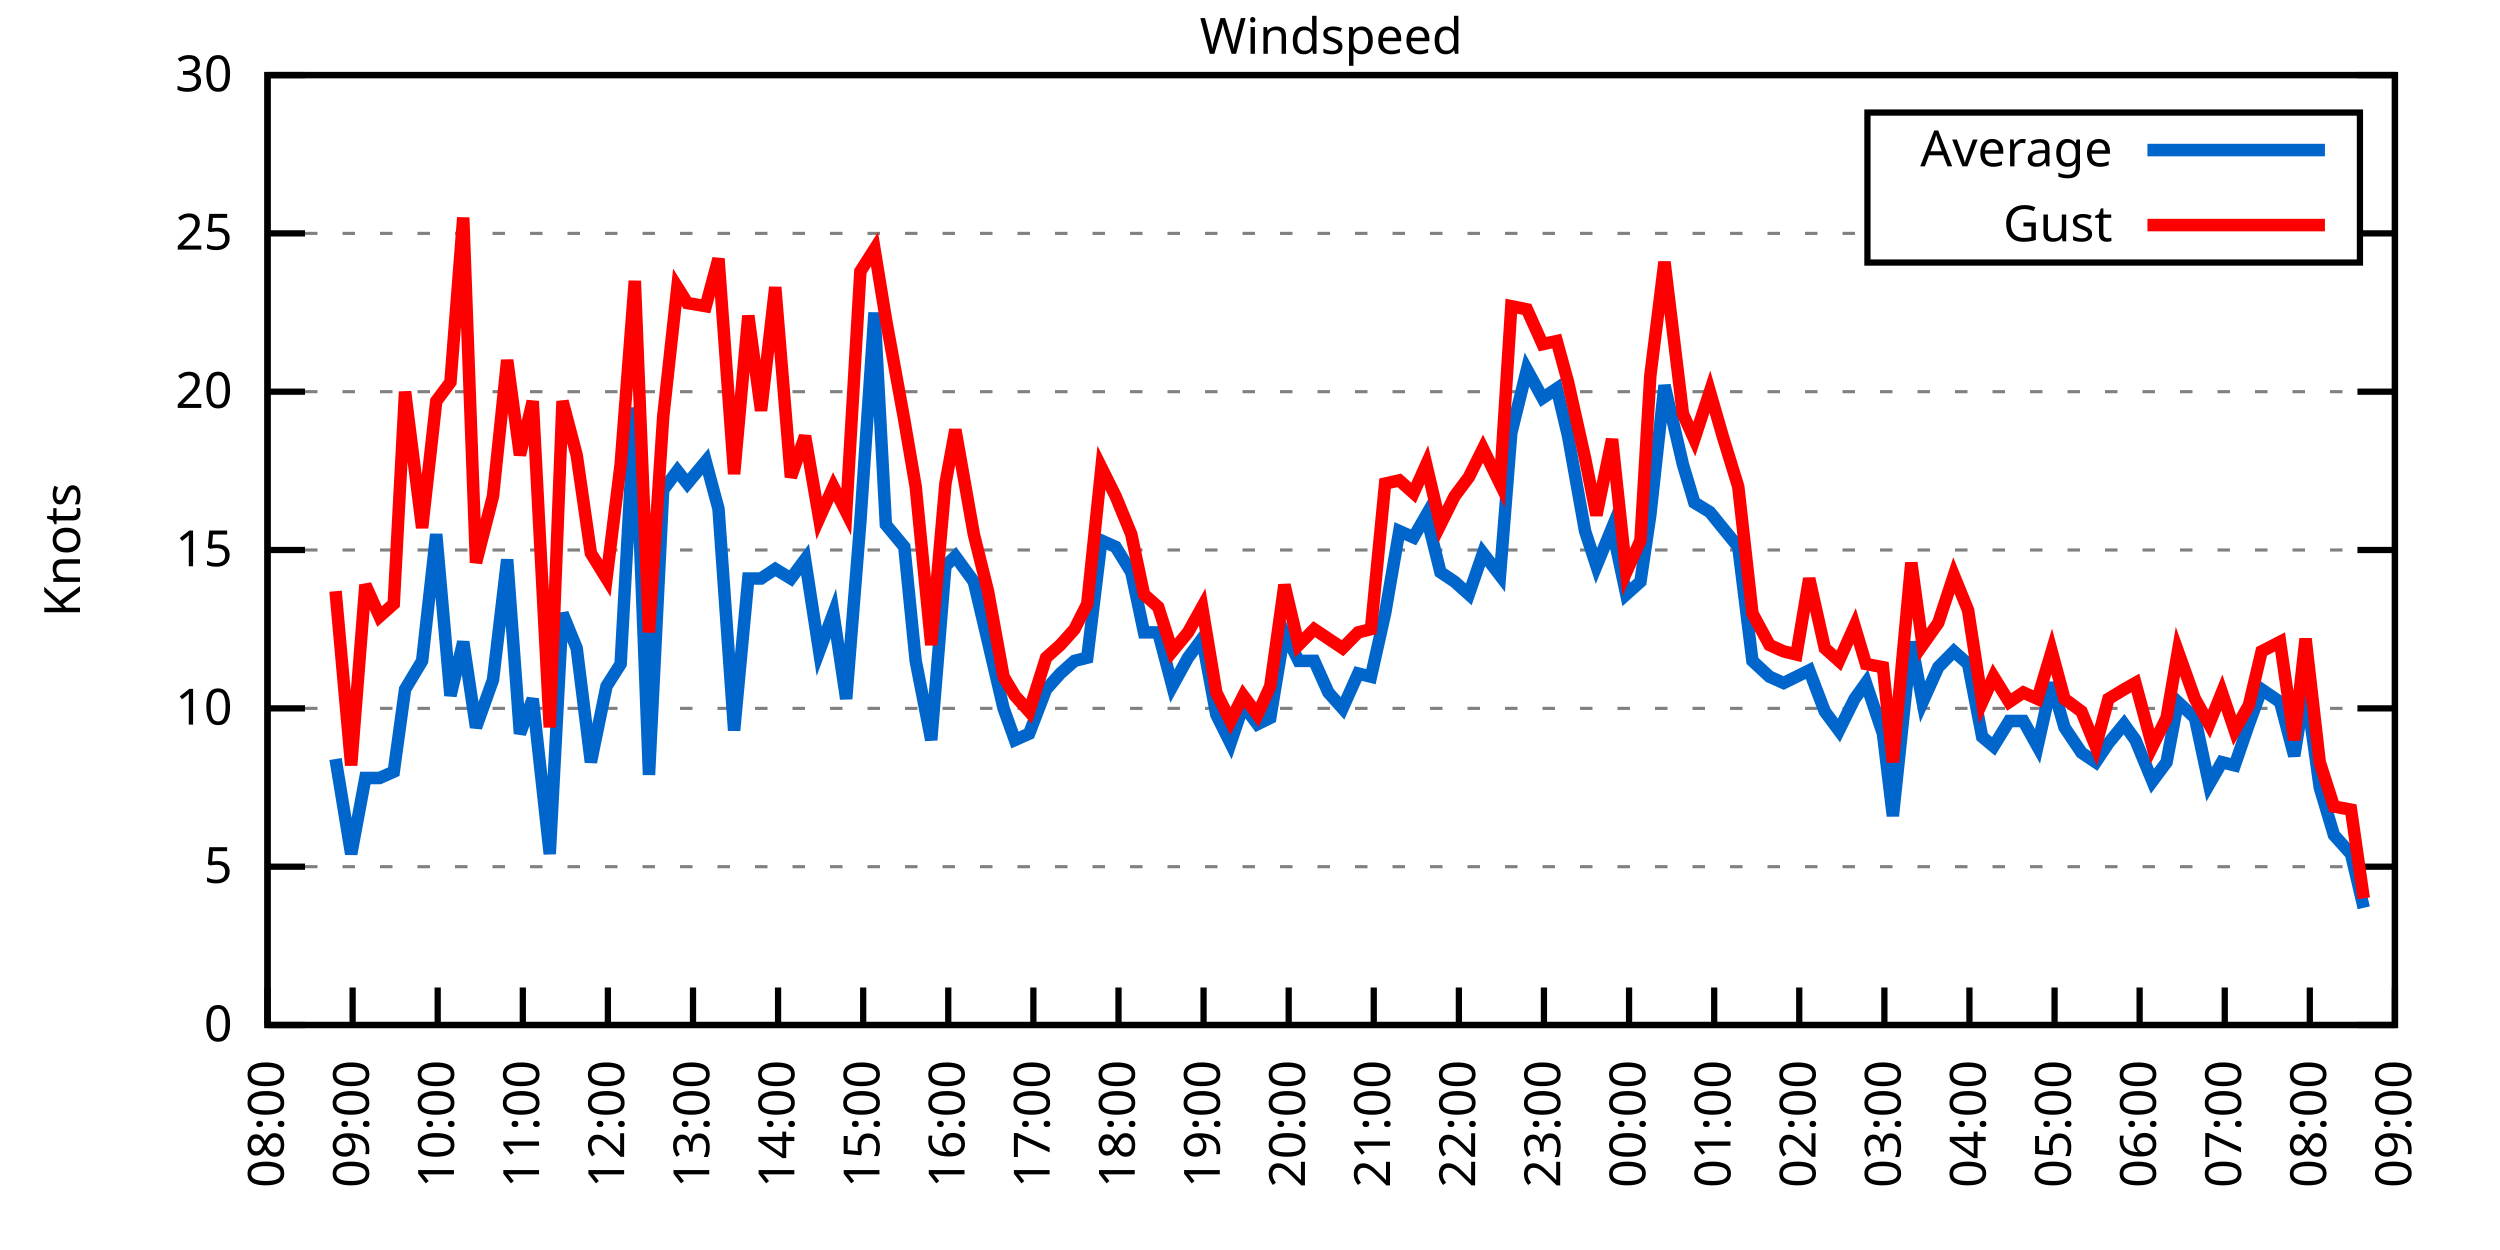
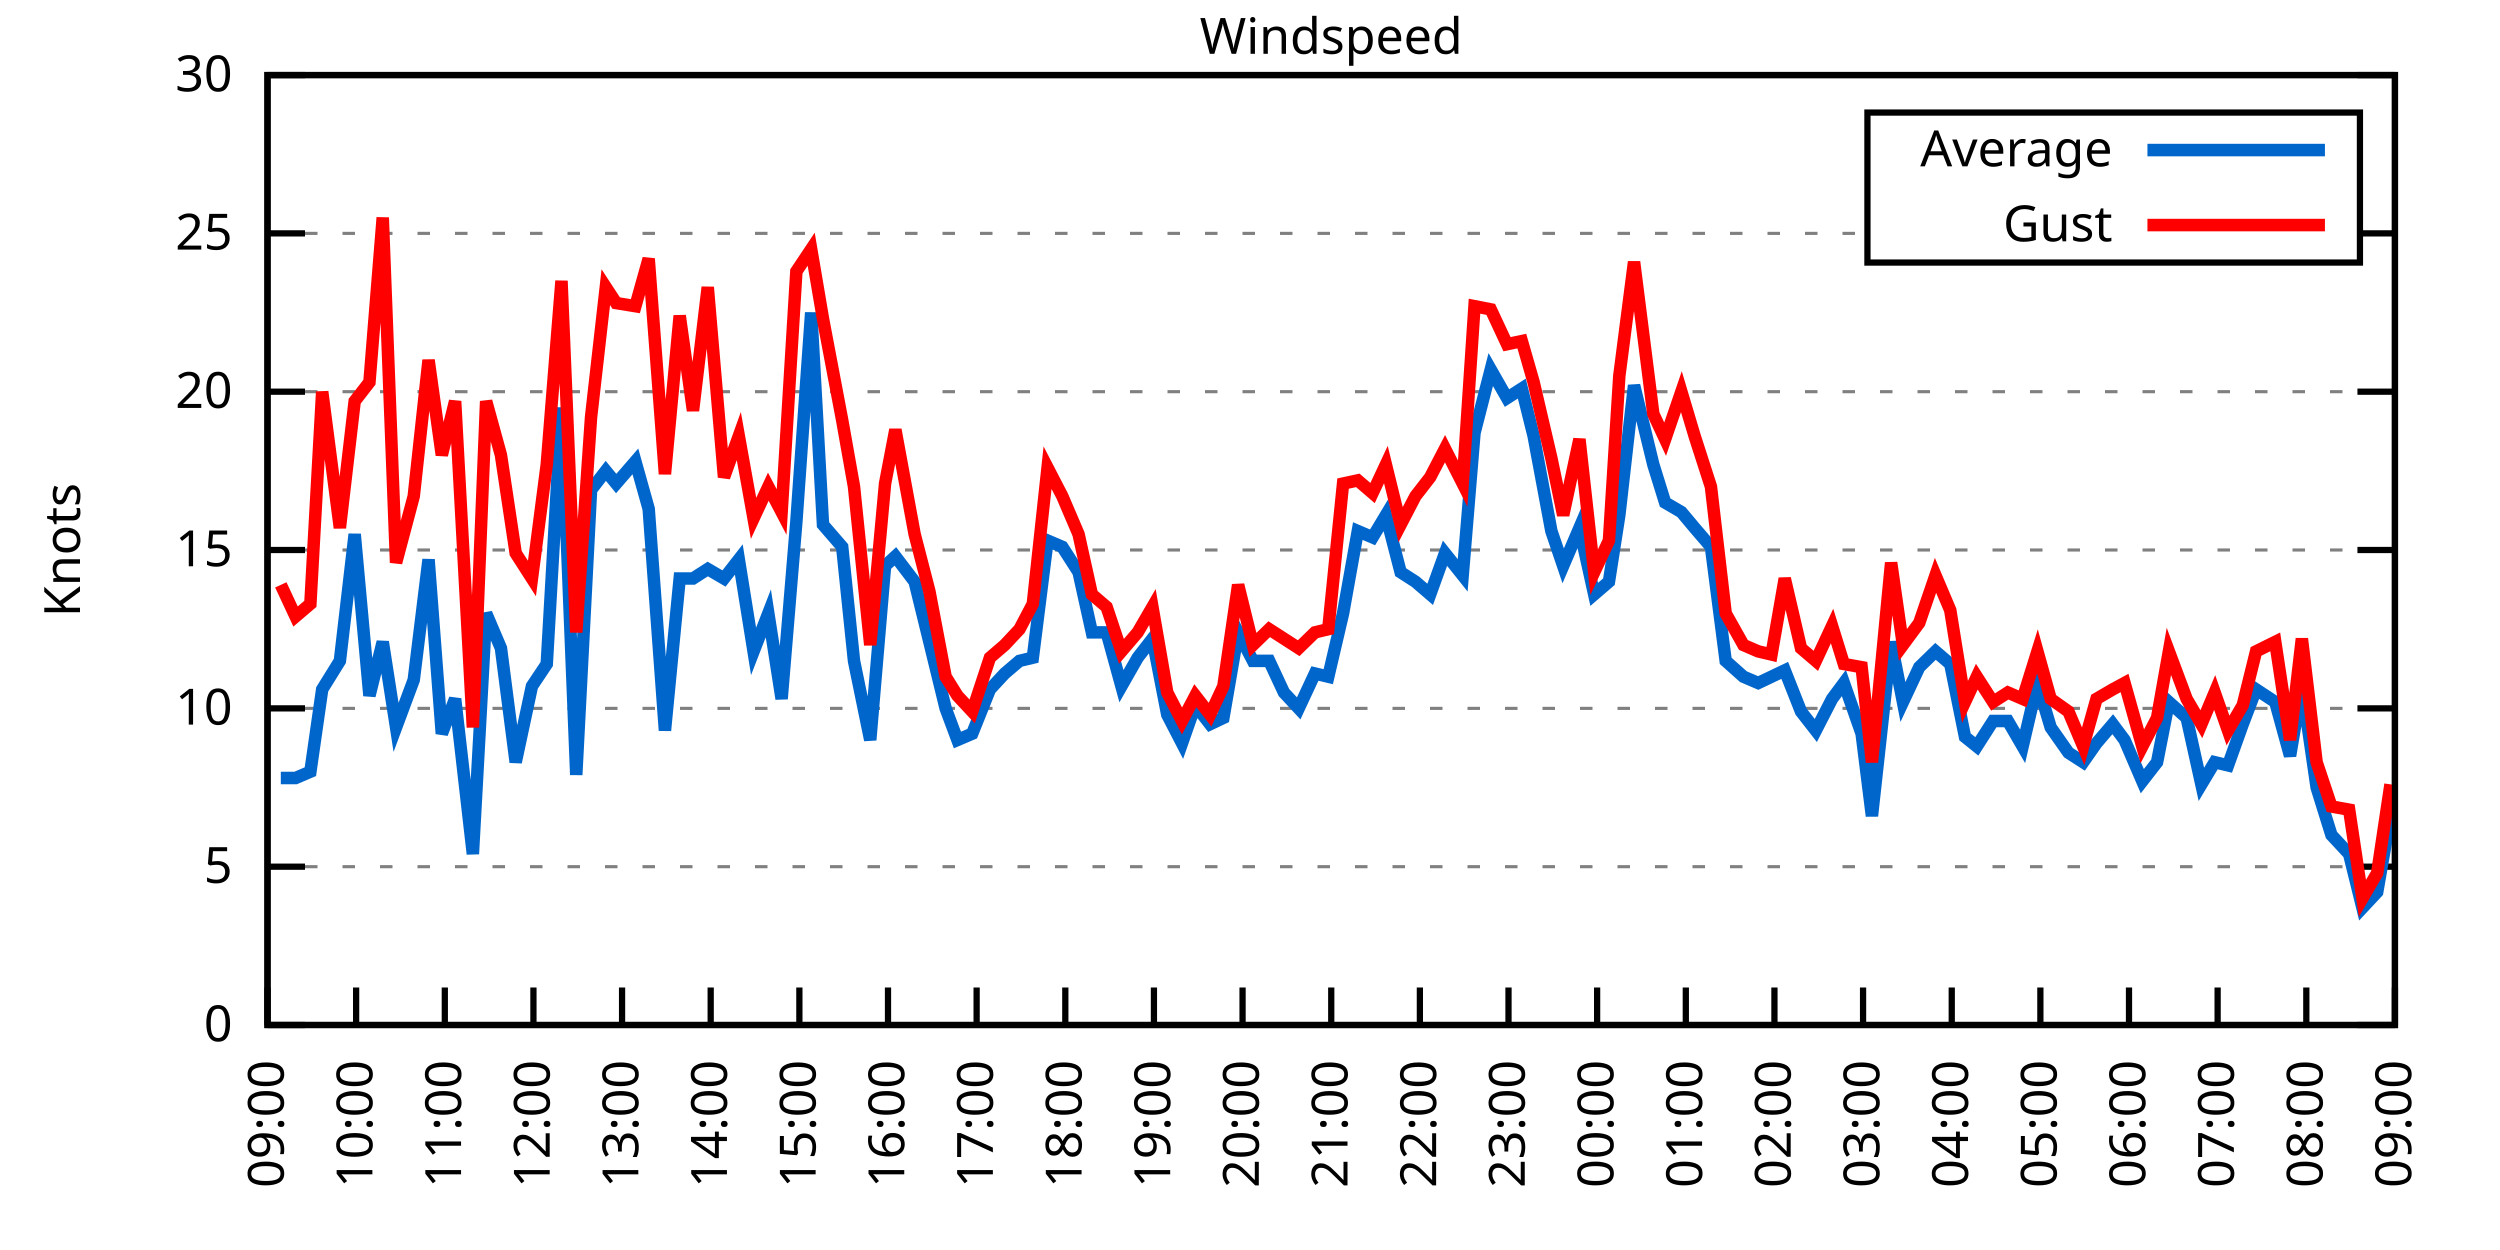
<svg xmlns="http://www.w3.org/2000/svg" xmlns:xlink="http://www.w3.org/1999/xlink" width="400" height="200" viewBox="0 0 400 200">
  <g id="gnuplot_canvas">
    <rect x="0" y="0" width="400" height="200" fill="none" />
    <defs>
      <circle id="gpDot" r="0.5" stroke-width="0.5" stroke="currentColor" />
      <path id="gpPt0" stroke-width="0.333" stroke="currentColor" d="M-1,0 h2 M0,-1 v2" />
      <path id="gpPt1" stroke-width="0.333" stroke="currentColor" d="M-1,-1 L1,1 M1,-1 L-1,1" />
      <path id="gpPt2" stroke-width="0.333" stroke="currentColor" d="M-1,0 L1,0 M0,-1 L0,1 M-1,-1 L1,1 M-1,1 L1,-1" />
      <rect id="gpPt3" stroke-width="0.333" stroke="currentColor" x="-1" y="-1" width="2" height="2" />
      <rect id="gpPt4" stroke-width="0.333" stroke="currentColor" fill="currentColor" x="-1" y="-1" width="2" height="2" />
      <circle id="gpPt5" stroke-width="0.333" stroke="currentColor" cx="0" cy="0" r="1" />
      <use xlink:href="#gpPt5" id="gpPt6" fill="currentColor" stroke="none" />
      <path id="gpPt7" stroke-width="0.333" stroke="currentColor" d="M0,-1.33 L-1.33,0.67 L1.33,0.67 z" />
      <use xlink:href="#gpPt7" id="gpPt8" fill="currentColor" stroke="none" />
      <use xlink:href="#gpPt7" id="gpPt9" stroke="currentColor" transform="rotate(180)" />
      <use xlink:href="#gpPt9" id="gpPt10" fill="currentColor" stroke="none" />
      <use xlink:href="#gpPt3" id="gpPt11" stroke="currentColor" transform="rotate(45)" />
      <use xlink:href="#gpPt11" id="gpPt12" fill="currentColor" stroke="none" />
      <path id="gpPt13" stroke-width="0.333" stroke="currentColor" d="M0,1.330 L1.265,0.411 L0.782,-1.067 L-0.782,-1.076 L-1.265,0.411 z" />
      <use xlink:href="#gpPt13" id="gpPt14" fill="currentColor" stroke="none" />
      <filter id="textbox" filterUnits="objectBoundingBox" x="0" y="0" height="1" width="1">
        <feFlood flood-color="white" flood-opacity="1" result="bgnd" />
        <feComposite in="SourceGraphic" in2="bgnd" operator="atop" />
      </filter>
      <filter id="greybox" filterUnits="objectBoundingBox" x="0" y="0" height="1" width="1">
        <feFlood flood-color="lightgrey" flood-opacity="1" result="grey" />
        <feComposite in="SourceGraphic" in2="grey" operator="atop" />
      </filter>
    </defs>
    <g fill="none" color="white" stroke="currentColor" stroke-width="1.00" stroke-linecap="butt" stroke-linejoin="miter">
</g>
    <g fill="none" color="black" stroke="currentColor" stroke-width="1.00" stroke-linecap="butt" stroke-linejoin="miter">
      <g stroke="none" shape-rendering="crispEdges">
        <polygon fill="rgb(255, 255, 255)" points="42.80,164.00 383.18,164.00 383.18,12.02 42.80,12.02 " />
      </g>
    </g>
    <g fill="none" color="black" stroke="currentColor" stroke-width="1.00" stroke-linecap="butt" stroke-linejoin="miter">
</g>
    <g fill="none" color="black" stroke="black" stroke-width="0.50" stroke-linecap="butt" stroke-linejoin="miter">
</g>
    <g fill="none" color="gray" stroke="currentColor" stroke-width="0.50" stroke-linecap="butt" stroke-linejoin="miter">
      <path stroke="gray" stroke-dasharray="2,4" class="gridline" d="M42.80,164.00 L383.19,164.00  " />
    </g>
    <g fill="none" color="gray" stroke="gray" stroke-width="1.00" stroke-linecap="butt" stroke-linejoin="miter">
</g>
    <g fill="none" color="black" stroke="currentColor" stroke-width="1.00" stroke-linecap="butt" stroke-linejoin="miter">
      <path stroke="black" d="M42.80,164.00 L48.80,164.00 M383.19,164.00 L377.19,164.00  " />
      <g transform="translate(37.20,166.60)" stroke="none" fill="black" font-family="Sans" font-size="8.00" text-anchor="end">
        <text>
          <tspan font-family="Sans"> 0</tspan>
        </text>
      </g>
    </g>
    <g fill="none" color="black" stroke="currentColor" stroke-width="1.00" stroke-linecap="butt" stroke-linejoin="miter">
</g>
    <g fill="none" color="black" stroke="black" stroke-width="0.50" stroke-linecap="butt" stroke-linejoin="miter">
</g>
    <g fill="none" color="gray" stroke="currentColor" stroke-width="0.50" stroke-linecap="butt" stroke-linejoin="miter">
      <path stroke="gray" stroke-dasharray="2,4" class="gridline" d="M42.80,138.67 L383.19,138.67  " />
    </g>
    <g fill="none" color="gray" stroke="gray" stroke-width="1.00" stroke-linecap="butt" stroke-linejoin="miter">
</g>
    <g fill="none" color="black" stroke="currentColor" stroke-width="1.00" stroke-linecap="butt" stroke-linejoin="miter">
      <path stroke="black" d="M42.80,138.67 L48.80,138.67 M383.19,138.67 L377.19,138.67  " />
      <g transform="translate(37.20,141.27)" stroke="none" fill="black" font-family="Sans" font-size="8.00" text-anchor="end">
        <text>
          <tspan font-family="Sans"> 5</tspan>
        </text>
      </g>
    </g>
    <g fill="none" color="black" stroke="currentColor" stroke-width="1.00" stroke-linecap="butt" stroke-linejoin="miter">
</g>
    <g fill="none" color="black" stroke="black" stroke-width="0.50" stroke-linecap="butt" stroke-linejoin="miter">
</g>
    <g fill="none" color="gray" stroke="currentColor" stroke-width="0.50" stroke-linecap="butt" stroke-linejoin="miter">
      <path stroke="gray" stroke-dasharray="2,4" class="gridline" d="M42.80,113.34 L383.19,113.34  " />
    </g>
    <g fill="none" color="gray" stroke="gray" stroke-width="1.00" stroke-linecap="butt" stroke-linejoin="miter">
</g>
    <g fill="none" color="black" stroke="currentColor" stroke-width="1.00" stroke-linecap="butt" stroke-linejoin="miter">
      <path stroke="black" d="M42.80,113.34 L48.80,113.34 M383.19,113.34 L377.19,113.34  " />
      <g transform="translate(37.20,115.94)" stroke="none" fill="black" font-family="Sans" font-size="8.00" text-anchor="end">
        <text>
          <tspan font-family="Sans"> 10</tspan>
        </text>
      </g>
    </g>
    <g fill="none" color="black" stroke="currentColor" stroke-width="1.00" stroke-linecap="butt" stroke-linejoin="miter">
</g>
    <g fill="none" color="black" stroke="black" stroke-width="0.50" stroke-linecap="butt" stroke-linejoin="miter">
</g>
    <g fill="none" color="gray" stroke="currentColor" stroke-width="0.50" stroke-linecap="butt" stroke-linejoin="miter">
      <path stroke="gray" stroke-dasharray="2,4" class="gridline" d="M42.80,88.00 L383.19,88.00  " />
    </g>
    <g fill="none" color="gray" stroke="gray" stroke-width="1.00" stroke-linecap="butt" stroke-linejoin="miter">
</g>
    <g fill="none" color="black" stroke="currentColor" stroke-width="1.00" stroke-linecap="butt" stroke-linejoin="miter">
      <path stroke="black" d="M42.80,88.00 L48.80,88.00 M383.19,88.00 L377.19,88.00  " />
      <g transform="translate(37.20,90.60)" stroke="none" fill="black" font-family="Sans" font-size="8.00" text-anchor="end">
        <text>
          <tspan font-family="Sans"> 15</tspan>
        </text>
      </g>
    </g>
    <g fill="none" color="black" stroke="currentColor" stroke-width="1.00" stroke-linecap="butt" stroke-linejoin="miter">
</g>
    <g fill="none" color="black" stroke="black" stroke-width="0.50" stroke-linecap="butt" stroke-linejoin="miter">
</g>
    <g fill="none" color="gray" stroke="currentColor" stroke-width="0.50" stroke-linecap="butt" stroke-linejoin="miter">
      <path stroke="gray" stroke-dasharray="2,4" class="gridline" d="M42.80,62.67 L383.19,62.67  " />
    </g>
    <g fill="none" color="gray" stroke="gray" stroke-width="1.00" stroke-linecap="butt" stroke-linejoin="miter">
</g>
    <g fill="none" color="black" stroke="currentColor" stroke-width="1.00" stroke-linecap="butt" stroke-linejoin="miter">
      <path stroke="black" d="M42.80,62.67 L48.80,62.67 M383.19,62.67 L377.19,62.67  " />
      <g transform="translate(37.20,65.27)" stroke="none" fill="black" font-family="Sans" font-size="8.00" text-anchor="end">
        <text>
          <tspan font-family="Sans"> 20</tspan>
        </text>
      </g>
    </g>
    <g fill="none" color="black" stroke="currentColor" stroke-width="1.00" stroke-linecap="butt" stroke-linejoin="miter">
</g>
    <g fill="none" color="black" stroke="black" stroke-width="0.50" stroke-linecap="butt" stroke-linejoin="miter">
</g>
    <g fill="none" color="gray" stroke="currentColor" stroke-width="0.50" stroke-linecap="butt" stroke-linejoin="miter">
      <path stroke="gray" stroke-dasharray="2,4" class="gridline" d="M42.80,37.34 L298.79,37.34 M377.59,37.34 L383.19,37.34  " />
    </g>
    <g fill="none" color="gray" stroke="gray" stroke-width="1.00" stroke-linecap="butt" stroke-linejoin="miter">
</g>
    <g fill="none" color="black" stroke="currentColor" stroke-width="1.00" stroke-linecap="butt" stroke-linejoin="miter">
      <path stroke="black" d="M42.80,37.34 L48.80,37.34 M383.19,37.34 L377.19,37.34  " />
      <g transform="translate(37.20,39.94)" stroke="none" fill="black" font-family="Sans" font-size="8.00" text-anchor="end">
        <text>
          <tspan font-family="Sans"> 25</tspan>
        </text>
      </g>
    </g>
    <g fill="none" color="black" stroke="currentColor" stroke-width="1.00" stroke-linecap="butt" stroke-linejoin="miter">
</g>
    <g fill="none" color="black" stroke="black" stroke-width="0.50" stroke-linecap="butt" stroke-linejoin="miter">
</g>
    <g fill="none" color="gray" stroke="currentColor" stroke-width="0.50" stroke-linecap="butt" stroke-linejoin="miter">
      <path stroke="gray" stroke-dasharray="2,4" class="gridline" d="M42.80,12.01 L383.19,12.01  " />
    </g>
    <g fill="none" color="gray" stroke="gray" stroke-width="1.00" stroke-linecap="butt" stroke-linejoin="miter">
</g>
    <g fill="none" color="black" stroke="currentColor" stroke-width="1.00" stroke-linecap="butt" stroke-linejoin="miter">
      <path stroke="black" d="M42.80,12.01 L48.80,12.01 M383.19,12.01 L377.19,12.01  " />
      <g transform="translate(37.20,14.61)" stroke="none" fill="black" font-family="Sans" font-size="8.00" text-anchor="end">
        <text>
          <tspan font-family="Sans"> 30</tspan>
        </text>
      </g>
    </g>
    <g fill="none" color="black" stroke="currentColor" stroke-width="1.00" stroke-linecap="butt" stroke-linejoin="miter">
      <path stroke="black" d="M42.80,164.00 L42.80,158.00  " />
      <g transform="translate(45.40,169.60) rotate(270.00)" stroke="none" fill="black" font-family="Sans" font-size="8.00" text-anchor="end">
        <text>
-           <tspan font-family="Sans">08:00</tspan>
-         </text>
-       </g>
-     </g>
-     <g fill="none" color="black" stroke="currentColor" stroke-width="1.00" stroke-linecap="butt" stroke-linejoin="miter">
-       <path stroke="black" d="M56.42,164.00 L56.42,158.00  " />
-       <g transform="translate(59.02,169.60) rotate(270.00)" stroke="none" fill="black" font-family="Sans" font-size="8.00" text-anchor="end">
-         <text>
          <tspan font-family="Sans">09:00</tspan>
        </text>
      </g>
    </g>
    <g fill="none" color="black" stroke="currentColor" stroke-width="1.00" stroke-linecap="butt" stroke-linejoin="miter">
-       <path stroke="black" d="M70.03,164.00 L70.03,158.00  " />
-       <g transform="translate(72.63,169.60) rotate(270.00)" stroke="none" fill="black" font-family="Sans" font-size="8.00" text-anchor="end">
+       <path stroke="black" d="M56.98,164.00 L56.98,158.00  " />
+       <g transform="translate(59.58,169.60) rotate(270.00)" stroke="none" fill="black" font-family="Sans" font-size="8.00" text-anchor="end">
        <text>
          <tspan font-family="Sans">10:00</tspan>
        </text>
      </g>
    </g>
    <g fill="none" color="black" stroke="currentColor" stroke-width="1.00" stroke-linecap="butt" stroke-linejoin="miter">
-       <path stroke="black" d="M83.65,164.00 L83.65,158.00  " />
-       <g transform="translate(86.25,169.60) rotate(270.00)" stroke="none" fill="black" font-family="Sans" font-size="8.00" text-anchor="end">
+       <path stroke="black" d="M71.17,164.00 L71.17,158.00  " />
+       <g transform="translate(73.77,169.60) rotate(270.00)" stroke="none" fill="black" font-family="Sans" font-size="8.00" text-anchor="end">
        <text>
          <tspan font-family="Sans">11:00</tspan>
        </text>
      </g>
    </g>
    <g fill="none" color="black" stroke="currentColor" stroke-width="1.00" stroke-linecap="butt" stroke-linejoin="miter">
-       <path stroke="black" d="M97.26,164.00 L97.26,158.00  " />
-       <g transform="translate(99.86,169.60) rotate(270.00)" stroke="none" fill="black" font-family="Sans" font-size="8.00" text-anchor="end">
+       <path stroke="black" d="M85.35,164.00 L85.35,158.00  " />
+       <g transform="translate(87.95,169.60) rotate(270.00)" stroke="none" fill="black" font-family="Sans" font-size="8.00" text-anchor="end">
        <text>
          <tspan font-family="Sans">12:00</tspan>
        </text>
      </g>
    </g>
    <g fill="none" color="black" stroke="currentColor" stroke-width="1.00" stroke-linecap="butt" stroke-linejoin="miter">
-       <path stroke="black" d="M110.88,164.00 L110.88,158.00  " />
-       <g transform="translate(113.48,169.60) rotate(270.00)" stroke="none" fill="black" font-family="Sans" font-size="8.00" text-anchor="end">
+       <path stroke="black" d="M99.53,164.00 L99.53,158.00  " />
+       <g transform="translate(102.13,169.60) rotate(270.00)" stroke="none" fill="black" font-family="Sans" font-size="8.00" text-anchor="end">
        <text>
          <tspan font-family="Sans">13:00</tspan>
        </text>
      </g>
    </g>
    <g fill="none" color="black" stroke="currentColor" stroke-width="1.00" stroke-linecap="butt" stroke-linejoin="miter">
-       <path stroke="black" d="M124.49,164.00 L124.49,158.00  " />
-       <g transform="translate(127.09,169.60) rotate(270.00)" stroke="none" fill="black" font-family="Sans" font-size="8.00" text-anchor="end">
+       <path stroke="black" d="M113.71,164.00 L113.71,158.00  " />
+       <g transform="translate(116.31,169.60) rotate(270.00)" stroke="none" fill="black" font-family="Sans" font-size="8.00" text-anchor="end">
        <text>
          <tspan font-family="Sans">14:00</tspan>
        </text>
      </g>
    </g>
    <g fill="none" color="black" stroke="currentColor" stroke-width="1.00" stroke-linecap="butt" stroke-linejoin="miter">
-       <path stroke="black" d="M138.11,164.00 L138.11,158.00  " />
-       <g transform="translate(140.71,169.60) rotate(270.00)" stroke="none" fill="black" font-family="Sans" font-size="8.00" text-anchor="end">
+       <path stroke="black" d="M127.90,164.00 L127.90,158.00  " />
+       <g transform="translate(130.50,169.60) rotate(270.00)" stroke="none" fill="black" font-family="Sans" font-size="8.00" text-anchor="end">
        <text>
          <tspan font-family="Sans">15:00</tspan>
        </text>
      </g>
    </g>
    <g fill="none" color="black" stroke="currentColor" stroke-width="1.00" stroke-linecap="butt" stroke-linejoin="miter">
-       <path stroke="black" d="M151.72,164.00 L151.72,158.00  " />
-       <g transform="translate(154.32,169.60) rotate(270.00)" stroke="none" fill="black" font-family="Sans" font-size="8.00" text-anchor="end">
+       <path stroke="black" d="M142.08,164.00 L142.08,158.00  " />
+       <g transform="translate(144.68,169.60) rotate(270.00)" stroke="none" fill="black" font-family="Sans" font-size="8.00" text-anchor="end">
        <text>
          <tspan font-family="Sans">16:00</tspan>
        </text>
      </g>
    </g>
    <g fill="none" color="black" stroke="currentColor" stroke-width="1.00" stroke-linecap="butt" stroke-linejoin="miter">
-       <path stroke="black" d="M165.34,164.00 L165.34,158.00  " />
-       <g transform="translate(167.94,169.60) rotate(270.00)" stroke="none" fill="black" font-family="Sans" font-size="8.00" text-anchor="end">
+       <path stroke="black" d="M156.26,164.00 L156.26,158.00  " />
+       <g transform="translate(158.86,169.60) rotate(270.00)" stroke="none" fill="black" font-family="Sans" font-size="8.00" text-anchor="end">
        <text>
          <tspan font-family="Sans">17:00</tspan>
        </text>
      </g>
    </g>
    <g fill="none" color="black" stroke="currentColor" stroke-width="1.00" stroke-linecap="butt" stroke-linejoin="miter">
-       <path stroke="black" d="M178.96,164.00 L178.96,158.00  " />
-       <g transform="translate(181.56,169.60) rotate(270.00)" stroke="none" fill="black" font-family="Sans" font-size="8.00" text-anchor="end">
+       <path stroke="black" d="M170.45,164.00 L170.45,158.00  " />
+       <g transform="translate(173.05,169.60) rotate(270.00)" stroke="none" fill="black" font-family="Sans" font-size="8.00" text-anchor="end">
        <text>
          <tspan font-family="Sans">18:00</tspan>
        </text>
      </g>
    </g>
    <g fill="none" color="black" stroke="currentColor" stroke-width="1.00" stroke-linecap="butt" stroke-linejoin="miter">
-       <path stroke="black" d="M192.57,164.00 L192.57,158.00  " />
-       <g transform="translate(195.17,169.60) rotate(270.00)" stroke="none" fill="black" font-family="Sans" font-size="8.00" text-anchor="end">
+       <path stroke="black" d="M184.63,164.00 L184.63,158.00  " />
+       <g transform="translate(187.23,169.60) rotate(270.00)" stroke="none" fill="black" font-family="Sans" font-size="8.00" text-anchor="end">
        <text>
          <tspan font-family="Sans">19:00</tspan>
        </text>
      </g>
    </g>
    <g fill="none" color="black" stroke="currentColor" stroke-width="1.00" stroke-linecap="butt" stroke-linejoin="miter">
-       <path stroke="black" d="M206.19,164.00 L206.19,158.00  " />
-       <g transform="translate(208.79,169.60) rotate(270.00)" stroke="none" fill="black" font-family="Sans" font-size="8.00" text-anchor="end">
+       <path stroke="black" d="M198.81,164.00 L198.81,158.00  " />
+       <g transform="translate(201.41,169.60) rotate(270.00)" stroke="none" fill="black" font-family="Sans" font-size="8.00" text-anchor="end">
        <text>
          <tspan font-family="Sans">20:00</tspan>
        </text>
      </g>
    </g>
    <g fill="none" color="black" stroke="currentColor" stroke-width="1.00" stroke-linecap="butt" stroke-linejoin="miter">
-       <path stroke="black" d="M219.80,164.00 L219.80,158.00  " />
-       <g transform="translate(222.40,169.60) rotate(270.00)" stroke="none" fill="black" font-family="Sans" font-size="8.00" text-anchor="end">
+       <path stroke="black" d="M213.00,164.00 L213.00,158.00  " />
+       <g transform="translate(215.60,169.60) rotate(270.00)" stroke="none" fill="black" font-family="Sans" font-size="8.00" text-anchor="end">
        <text>
          <tspan font-family="Sans">21:00</tspan>
        </text>
      </g>
    </g>
    <g fill="none" color="black" stroke="currentColor" stroke-width="1.00" stroke-linecap="butt" stroke-linejoin="miter">
-       <path stroke="black" d="M233.42,164.00 L233.42,158.00  " />
-       <g transform="translate(236.02,169.60) rotate(270.00)" stroke="none" fill="black" font-family="Sans" font-size="8.00" text-anchor="end">
+       <path stroke="black" d="M227.18,164.00 L227.18,158.00  " />
+       <g transform="translate(229.78,169.60) rotate(270.00)" stroke="none" fill="black" font-family="Sans" font-size="8.00" text-anchor="end">
        <text>
          <tspan font-family="Sans">22:00</tspan>
        </text>
      </g>
    </g>
    <g fill="none" color="black" stroke="currentColor" stroke-width="1.00" stroke-linecap="butt" stroke-linejoin="miter">
-       <path stroke="black" d="M247.03,164.00 L247.03,158.00  " />
-       <g transform="translate(249.63,169.60) rotate(270.00)" stroke="none" fill="black" font-family="Sans" font-size="8.00" text-anchor="end">
+       <path stroke="black" d="M241.36,164.00 L241.36,158.00  " />
+       <g transform="translate(243.96,169.60) rotate(270.00)" stroke="none" fill="black" font-family="Sans" font-size="8.00" text-anchor="end">
        <text>
          <tspan font-family="Sans">23:00</tspan>
        </text>
      </g>
    </g>
    <g fill="none" color="black" stroke="currentColor" stroke-width="1.00" stroke-linecap="butt" stroke-linejoin="miter">
-       <path stroke="black" d="M260.65,164.00 L260.65,158.00  " />
-       <g transform="translate(263.25,169.60) rotate(270.00)" stroke="none" fill="black" font-family="Sans" font-size="8.00" text-anchor="end">
+       <path stroke="black" d="M255.54,164.00 L255.54,158.00  " />
+       <g transform="translate(258.14,169.60) rotate(270.00)" stroke="none" fill="black" font-family="Sans" font-size="8.00" text-anchor="end">
        <text>
          <tspan font-family="Sans">00:00</tspan>
        </text>
      </g>
    </g>
    <g fill="none" color="black" stroke="currentColor" stroke-width="1.00" stroke-linecap="butt" stroke-linejoin="miter">
-       <path stroke="black" d="M274.27,164.00 L274.27,158.00  " />
-       <g transform="translate(276.87,169.60) rotate(270.00)" stroke="none" fill="black" font-family="Sans" font-size="8.00" text-anchor="end">
+       <path stroke="black" d="M269.73,164.00 L269.73,158.00  " />
+       <g transform="translate(272.33,169.60) rotate(270.00)" stroke="none" fill="black" font-family="Sans" font-size="8.00" text-anchor="end">
        <text>
          <tspan font-family="Sans">01:00</tspan>
        </text>
      </g>
    </g>
    <g fill="none" color="black" stroke="currentColor" stroke-width="1.00" stroke-linecap="butt" stroke-linejoin="miter">
-       <path stroke="black" d="M287.88,164.00 L287.88,158.00  " />
-       <g transform="translate(290.48,169.60) rotate(270.00)" stroke="none" fill="black" font-family="Sans" font-size="8.00" text-anchor="end">
+       <path stroke="black" d="M283.91,164.00 L283.91,158.00  " />
+       <g transform="translate(286.51,169.60) rotate(270.00)" stroke="none" fill="black" font-family="Sans" font-size="8.00" text-anchor="end">
        <text>
          <tspan font-family="Sans">02:00</tspan>
        </text>
      </g>
    </g>
    <g fill="none" color="black" stroke="currentColor" stroke-width="1.00" stroke-linecap="butt" stroke-linejoin="miter">
-       <path stroke="black" d="M301.50,164.00 L301.50,158.00  " />
-       <g transform="translate(304.10,169.60) rotate(270.00)" stroke="none" fill="black" font-family="Sans" font-size="8.00" text-anchor="end">
+       <path stroke="black" d="M298.09,164.00 L298.09,158.00  " />
+       <g transform="translate(300.69,169.60) rotate(270.00)" stroke="none" fill="black" font-family="Sans" font-size="8.00" text-anchor="end">
        <text>
          <tspan font-family="Sans">03:00</tspan>
        </text>
      </g>
    </g>
    <g fill="none" color="black" stroke="currentColor" stroke-width="1.00" stroke-linecap="butt" stroke-linejoin="miter">
-       <path stroke="black" d="M315.11,164.00 L315.11,158.00  " />
-       <g transform="translate(317.71,169.60) rotate(270.00)" stroke="none" fill="black" font-family="Sans" font-size="8.00" text-anchor="end">
+       <path stroke="black" d="M312.28,164.00 L312.28,158.00  " />
+       <g transform="translate(314.88,169.60) rotate(270.00)" stroke="none" fill="black" font-family="Sans" font-size="8.00" text-anchor="end">
        <text>
          <tspan font-family="Sans">04:00</tspan>
        </text>
      </g>
    </g>
    <g fill="none" color="black" stroke="currentColor" stroke-width="1.00" stroke-linecap="butt" stroke-linejoin="miter">
-       <path stroke="black" d="M328.73,164.00 L328.73,158.00  " />
-       <g transform="translate(331.33,169.60) rotate(270.00)" stroke="none" fill="black" font-family="Sans" font-size="8.00" text-anchor="end">
+       <path stroke="black" d="M326.46,164.00 L326.46,158.00  " />
+       <g transform="translate(329.06,169.60) rotate(270.00)" stroke="none" fill="black" font-family="Sans" font-size="8.00" text-anchor="end">
        <text>
          <tspan font-family="Sans">05:00</tspan>
        </text>
      </g>
    </g>
    <g fill="none" color="black" stroke="currentColor" stroke-width="1.00" stroke-linecap="butt" stroke-linejoin="miter">
-       <path stroke="black" d="M342.34,164.00 L342.34,158.00  " />
-       <g transform="translate(344.94,169.60) rotate(270.00)" stroke="none" fill="black" font-family="Sans" font-size="8.00" text-anchor="end">
+       <path stroke="black" d="M340.64,164.00 L340.64,158.00  " />
+       <g transform="translate(343.24,169.60) rotate(270.00)" stroke="none" fill="black" font-family="Sans" font-size="8.00" text-anchor="end">
        <text>
          <tspan font-family="Sans">06:00</tspan>
        </text>
      </g>
    </g>
    <g fill="none" color="black" stroke="currentColor" stroke-width="1.00" stroke-linecap="butt" stroke-linejoin="miter">
-       <path stroke="black" d="M355.96,164.00 L355.96,158.00  " />
-       <g transform="translate(358.56,169.60) rotate(270.00)" stroke="none" fill="black" font-family="Sans" font-size="8.00" text-anchor="end">
+       <path stroke="black" d="M354.82,164.00 L354.82,158.00  " />
+       <g transform="translate(357.42,169.60) rotate(270.00)" stroke="none" fill="black" font-family="Sans" font-size="8.00" text-anchor="end">
        <text>
          <tspan font-family="Sans">07:00</tspan>
        </text>
      </g>
    </g>
    <g fill="none" color="black" stroke="currentColor" stroke-width="1.00" stroke-linecap="butt" stroke-linejoin="miter">
-       <path stroke="black" d="M369.57,164.00 L369.57,158.00  " />
-       <g transform="translate(372.17,169.60) rotate(270.00)" stroke="none" fill="black" font-family="Sans" font-size="8.00" text-anchor="end">
+       <path stroke="black" d="M369.01,164.00 L369.01,158.00  " />
+       <g transform="translate(371.61,169.60) rotate(270.00)" stroke="none" fill="black" font-family="Sans" font-size="8.00" text-anchor="end">
        <text>
          <tspan font-family="Sans">08:00</tspan>
        </text>
      </g>
    </g>
    <g fill="none" color="black" stroke="currentColor" stroke-width="1.00" stroke-linecap="butt" stroke-linejoin="miter">
      <path stroke="black" d="M383.19,164.00 L383.19,158.00  " />
      <g transform="translate(385.79,169.60) rotate(270.00)" stroke="none" fill="black" font-family="Sans" font-size="8.00" text-anchor="end">
        <text>
          <tspan font-family="Sans">09:00</tspan>
        </text>
      </g>
    </g>
    <g fill="none" color="black" stroke="currentColor" stroke-width="1.00" stroke-linecap="butt" stroke-linejoin="miter">
</g>
    <g fill="none" color="black" stroke="currentColor" stroke-width="1.00" stroke-linecap="butt" stroke-linejoin="miter">
      <path stroke="black" d="M42.80,12.01 L42.80,164.00 L383.19,164.00 L383.19,12.01 L42.80,12.01 Z  " />
    </g>
    <g fill="none" color="black" stroke="currentColor" stroke-width="1.00" stroke-linecap="butt" stroke-linejoin="miter">
</g>
    <g fill="none" color="black" stroke="currentColor" stroke-width="1.00" stroke-linecap="butt" stroke-linejoin="miter">
      <path stroke="black" d="M298.79,42.01 L298.79,18.01 L377.59,18.01 L377.59,42.01 L298.79,42.01 Z  " />
    </g>
    <g id="Windspeed_plot_1">
      <g fill="none" color="white" stroke="black" stroke-width="2.00" stroke-linecap="butt" stroke-linejoin="miter">
</g>
      <g fill="none" color="black" stroke="currentColor" stroke-width="2.00" stroke-linecap="butt" stroke-linejoin="miter">
        <g transform="translate(337.99,26.61)" stroke="none" fill="black" font-family="Sans" font-size="8.00" text-anchor="end">
          <text>
            <tspan font-family="Sans">Average</tspan>
          </text>
        </g>
      </g>
      <g fill="none" color="black" stroke="currentColor" stroke-width="2.00" stroke-linecap="butt" stroke-linejoin="miter">
-         <path stroke="rgb(  0, 102, 204)" d="M343.59,24.01 L371.99,24.01 M53.69,121.44 L56.19,136.64 L58.46,124.48 L60.73,124.48 L63.00,123.47 L64.81,110.30   L67.54,105.74 L69.80,85.47 L72.07,111.31 L74.12,102.70 L76.16,116.38 L78.88,108.78 L81.15,89.52 L83.19,117.39   L85.24,111.82 L87.96,136.64 L90.00,98.14 L92.27,103.71 L94.54,121.95 L97.04,109.79 L99.30,106.24 L101.57,65.21   L103.84,123.98 L106.11,78.38 L108.38,75.34 L109.97,77.37 L112.92,73.82 L114.96,81.42 L117.46,116.88 L119.73,92.56   L121.77,92.56 L124.04,91.04 L126.54,92.56 L128.81,89.52 L131.07,104.22 L133.34,98.14 L135.39,111.82 L137.66,83.45   L139.92,50.01 L141.74,83.95 L144.69,87.50 L146.51,105.74 L149.00,118.40 L151.27,90.54 L152.86,89.02 L155.81,93.07   L158.08,102.70 L160.57,113.34 L162.39,118.40 L164.66,117.39 L167.38,110.30 L169.65,107.76 L171.92,105.74 L173.96,105.23   L176.23,86.49 L178.50,87.50 L181.00,91.55 L183.04,101.18 L185.31,101.18 L187.58,109.79 L190.08,105.23 L192.34,102.19   L194.61,114.35 L196.88,118.91 L198.93,112.83 L201.19,115.87 L203.24,114.86 L205.51,101.18 L207.78,105.74 L210.27,105.74   L212.54,110.80 L214.81,113.34 L217.31,107.76 L219.35,108.27 L221.62,98.14 L223.89,84.97 L226.16,85.98 L228.20,82.43   L230.47,91.55 L232.74,93.07 L235.01,95.10 L237.28,88.51 L240.00,92.06 L241.81,69.26 L244.31,59.13 L246.81,63.69   L249.08,62.17 L250.89,69.77 L253.61,84.97 L255.43,90.54 L257.93,84.46 L260.20,95.10 L262.47,93.07 L264.05,82.43   L266.32,61.66 L269.27,74.33 L271.09,80.41 L273.58,81.93 L275.63,84.46 L278.12,87.50 L280.39,105.74 L283.12,108.27   L285.38,109.28 L287.43,108.27 L289.47,107.26 L291.97,113.84 L294.23,116.88 L296.73,111.82 L298.55,109.28 L301.27,117.39   L302.86,130.56 L305.81,102.70 L307.62,112.32 L310.12,106.75 L312.62,104.22 L314.89,106.24 L317.15,117.90 L318.97,119.42   L321.47,115.36 L323.74,115.36 L326.00,119.42 L328.27,109.28 L330.32,116.38 L333.04,120.43 L335.31,121.95 L337.35,118.91   L339.85,115.87 L341.66,118.40 L344.39,124.99 L346.65,121.95 L348.47,112.32 L351.19,114.86 L353.46,125.50 L355.50,121.95   L357.55,122.46 L359.82,115.87 L361.86,110.30 L364.81,112.32 L367.08,120.94 L368.89,109.79 L371.16,126.00 L373.43,133.60   L376.16,136.64 L378.20,145.25  " />
+         <path stroke="rgb(  0, 102, 204)" d="M343.59,24.01 L371.99,24.01 M44.93,124.48 L47.29,124.48 L49.66,123.47 L51.55,110.30 L54.38,105.74 L56.75,85.47   L59.11,111.31 L61.24,102.70 L63.37,116.38 L66.20,108.78 L68.57,89.52 L70.69,117.39 L72.82,111.82 L75.66,136.64   L77.78,98.14 L80.15,103.71 L82.51,121.95 L85.11,109.79 L87.48,106.24 L89.84,65.21 L92.20,123.98 L94.57,78.38   L96.93,75.34 L98.59,77.37 L101.66,73.82 L103.79,81.42 L106.39,116.88 L108.75,92.56 L110.88,92.56 L113.24,91.04   L115.84,92.56 L118.21,89.52 L120.57,104.22 L122.93,98.14 L125.06,111.82 L127.42,83.45 L129.79,50.01 L131.68,83.95   L134.75,87.50 L136.64,105.74 L139.24,118.40 L141.61,90.54 L143.26,89.02 L146.34,93.07 L148.70,102.70 L151.30,113.34   L153.19,118.40 L155.55,117.39 L158.39,110.30 L160.75,107.76 L163.12,105.74 L165.25,105.23 L167.61,86.49 L169.97,87.50   L172.57,91.55 L174.70,101.18 L177.06,101.18 L179.43,109.79 L182.03,105.23 L184.39,102.19 L186.76,114.35 L189.12,118.91   L191.25,112.83 L193.61,115.87 L195.74,114.86 L198.10,101.18 L200.47,105.74 L203.07,105.74 L205.43,110.80 L207.79,113.34   L210.39,107.76 L212.52,108.27 L214.89,98.14 L217.25,84.97 L219.61,85.98 L221.74,82.43 L224.10,91.55 L226.47,93.07   L228.83,95.10 L231.20,88.51 L234.03,92.06 L235.92,69.26 L238.52,59.13 L241.12,63.69 L243.49,62.17 L245.38,69.77   L248.22,84.97 L250.11,90.54 L252.71,84.46 L255.07,95.10 L257.43,93.07 L259.09,82.43 L261.45,61.66 L264.53,74.33   L266.42,80.41 L269.02,81.93 L271.14,84.46 L273.75,87.50 L276.11,105.74 L278.95,108.27 L281.31,109.28 L283.44,108.27   L285.56,107.26 L288.16,113.84 L290.53,116.88 L293.13,111.82 L295.02,109.28 L297.86,117.39 L299.51,130.56 L302.58,102.70   L304.47,112.32 L307.08,106.75 L309.68,104.22 L312.04,106.24 L314.40,117.90 L316.29,119.42 L318.89,115.36 L321.26,115.36   L323.62,119.42 L325.99,109.28 L328.11,116.38 L330.95,120.43 L333.31,121.95 L335.44,118.91 L338.04,115.87 L339.93,118.40   L342.77,124.99 L345.13,121.95 L347.02,112.32 L349.86,114.86 L352.22,125.50 L354.35,121.95 L356.48,122.46 L358.84,115.87   L360.97,110.30 L364.04,112.32 L366.41,120.94 L368.30,109.79 L370.66,126.00 L373.03,133.60 L375.86,136.64 L377.99,145.25   L380.35,142.72 L382.48,130.56  " />
      </g>
    </g>
    <g id="Windspeed_plot_2">
      <g fill="none" color="black" stroke="currentColor" stroke-width="2.00" stroke-linecap="butt" stroke-linejoin="miter">
        <g transform="translate(337.99,38.61)" stroke="none" fill="black" font-family="Sans" font-size="8.00" text-anchor="end">
          <text>
            <tspan font-family="Sans">Gust</tspan>
          </text>
        </g>
      </g>
      <g fill="none" color="black" stroke="currentColor" stroke-width="2.00" stroke-linecap="butt" stroke-linejoin="miter">
-         <path stroke="rgb(255,   0,   0)" d="M343.59,36.01 L371.99,36.01 M53.69,94.59 L56.19,122.46 L58.46,93.58 L60.73,98.64 L63.00,96.62 L64.81,62.67   L67.54,84.46 L69.80,64.19 L72.07,61.15 L74.12,34.81 L76.16,90.03 L78.88,79.39 L81.15,57.61 L83.19,72.81   L85.24,64.19 L87.96,116.38 L90.00,64.19 L92.27,72.81 L94.54,88.51 L97.04,92.56 L99.30,74.33 L101.57,44.94   L103.84,101.18 L106.11,66.73 L108.38,45.95 L109.97,48.49 L112.92,48.99 L114.96,41.39 L117.46,75.85 L119.73,50.51   L121.77,65.71 L124.04,45.95 L126.54,76.35 L128.81,69.77 L131.07,82.94 L133.34,77.87 L135.39,81.93 L137.66,43.42   L139.92,39.87 L141.74,51.02 L144.69,67.23 L146.51,77.87 L149.00,103.20 L151.27,77.37 L152.86,68.75 L155.81,85.47   L158.08,94.59 L160.57,108.27 L162.39,111.31 L164.66,113.84 L167.38,105.23 L169.65,103.20 L171.92,100.67 L173.96,96.62   L176.23,74.83 L178.50,79.39 L181.00,85.47 L183.04,95.10 L185.31,97.12 L187.58,104.22 L190.08,101.18 L192.34,97.12   L194.61,110.80 L196.88,115.36 L198.93,111.31 L201.19,114.35 L203.24,109.79 L205.51,93.58 L207.78,103.20 L210.27,100.67   L212.54,102.19 L214.81,103.71 L217.31,101.18 L219.35,100.67 L221.62,77.37 L223.89,76.86 L226.16,78.89 L228.20,74.33   L230.47,83.95 L232.74,79.39 L235.01,76.35 L237.28,71.79 L240.00,77.37 L241.81,48.99 L244.31,49.50 L246.81,55.07   L249.08,54.57 L250.89,61.15 L253.61,73.31 L255.43,82.43 L257.93,70.27 L260.20,91.55 L262.47,86.49 L264.05,60.14   L266.32,41.90 L269.27,66.22 L271.09,70.27 L273.58,62.67 L275.63,69.77 L278.12,77.87 L280.39,98.14 L283.12,103.20   L285.38,104.22 L287.43,104.72 L289.47,92.56 L291.97,103.71 L294.23,105.74 L296.73,100.16 L298.55,106.24 L301.27,106.75   L302.86,121.95 L305.81,90.03 L307.62,103.20 L310.12,99.66 L312.62,92.06 L314.89,97.63 L317.15,112.32 L318.97,108.27   L321.47,112.32 L323.74,110.80 L326.00,111.82 L328.27,104.22 L330.32,111.82 L333.04,113.84 L335.31,119.42 L337.35,111.82   L339.85,110.30 L341.66,109.28 L344.39,119.42 L346.65,114.86 L348.47,104.22 L351.19,111.82 L353.46,115.87 L355.50,110.80   L357.55,116.88 L359.82,112.83 L361.86,104.22 L364.81,102.70 L367.08,118.40 L368.89,102.19 L371.16,121.95 L373.43,129.04   L376.16,129.55 L378.20,143.73  " />
+         <path stroke="rgb(255,   0,   0)" d="M343.59,36.01 L371.99,36.01 M44.93,93.58 L47.29,98.64 L49.66,96.62 L51.55,62.67 L54.38,84.46 L56.75,64.19   L59.11,61.15 L61.24,34.81 L63.37,90.03 L66.20,79.39 L68.57,57.61 L70.69,72.81 L72.82,64.19 L75.66,116.38   L77.78,64.19 L80.15,72.81 L82.51,88.51 L85.11,92.56 L87.48,74.33 L89.84,44.94 L92.20,101.18 L94.57,66.73   L96.93,45.95 L98.59,48.49 L101.66,48.99 L103.79,41.39 L106.39,75.85 L108.75,50.51 L110.88,65.71 L113.24,45.95   L115.84,76.35 L118.21,69.77 L120.57,82.94 L122.93,77.87 L125.06,81.93 L127.42,43.42 L129.79,39.87 L131.68,51.02   L134.75,67.23 L136.64,77.87 L139.24,103.20 L141.61,77.37 L143.26,68.75 L146.34,85.47 L148.70,94.59 L151.30,108.27   L153.19,111.31 L155.55,113.84 L158.39,105.23 L160.75,103.20 L163.12,100.67 L165.25,96.62 L167.61,74.83 L169.97,79.39   L172.57,85.47 L174.70,95.10 L177.06,97.12 L179.43,104.22 L182.03,101.18 L184.39,97.12 L186.76,110.80 L189.12,115.36   L191.25,111.31 L193.61,114.35 L195.74,109.79 L198.10,93.58 L200.47,103.20 L203.07,100.67 L205.43,102.19 L207.79,103.71   L210.39,101.18 L212.52,100.67 L214.89,77.37 L217.25,76.86 L219.61,78.89 L221.74,74.33 L224.10,83.95 L226.47,79.39   L228.83,76.35 L231.20,71.79 L234.03,77.37 L235.92,48.99 L238.52,49.50 L241.12,55.07 L243.49,54.57 L245.38,61.15   L248.22,73.31 L250.11,82.43 L252.71,70.27 L255.07,91.55 L257.43,86.49 L259.09,60.14 L261.45,41.90 L264.53,66.22   L266.42,70.27 L269.02,62.67 L271.14,69.77 L273.75,77.87 L276.11,98.14 L278.95,103.20 L281.31,104.22 L283.44,104.72   L285.56,92.56 L288.16,103.71 L290.53,105.74 L293.13,100.16 L295.02,106.24 L297.86,106.75 L299.51,121.95 L302.58,90.03   L304.47,103.20 L307.08,99.66 L309.68,92.06 L312.04,97.63 L314.40,112.32 L316.29,108.27 L318.89,112.32 L321.26,110.80   L323.62,111.82 L325.99,104.22 L328.11,111.82 L330.95,113.84 L333.31,119.42 L335.44,111.82 L338.04,110.30 L339.93,109.28   L342.77,119.42 L345.13,114.86 L347.02,104.22 L349.86,111.82 L352.22,115.87 L354.35,110.80 L356.48,116.88 L358.84,112.83   L360.97,104.22 L364.04,102.70 L366.41,118.40 L368.30,102.19 L370.66,121.95 L373.03,129.04 L375.86,129.55 L377.99,143.73   L380.35,139.68 L382.48,125.50  " />
      </g>
    </g>
    <g fill="none" color="black" stroke="currentColor" stroke-width="2.00" stroke-linecap="butt" stroke-linejoin="miter">
</g>
    <g fill="none" color="black" stroke="black" stroke-width="1.00" stroke-linecap="butt" stroke-linejoin="miter">
</g>
    <g fill="none" color="black" stroke="currentColor" stroke-width="1.00" stroke-linecap="butt" stroke-linejoin="miter">
      <path stroke="black" d="M42.80,12.01 L42.80,164.00 L383.19,164.00 L383.19,12.01 L42.80,12.01 Z  " />
      <g transform="translate(12.80,88.01) rotate(270.00)" stroke="none" fill="black" font-family="Sans" font-size="8.00" text-anchor="middle">
        <text>
          <tspan font-family="Sans">Knots</tspan>
        </text>
      </g>
    </g>
    <g fill="none" color="black" stroke="currentColor" stroke-width="1.00" stroke-linecap="butt" stroke-linejoin="miter">
</g>
    <g fill="none" color="black" stroke="currentColor" stroke-width="1.00" stroke-linecap="butt" stroke-linejoin="miter">
      <g transform="translate(212.99,8.61)" stroke="none" fill="black" font-family="Sans" font-size="8.00" text-anchor="middle">
        <text>
          <tspan font-family="Sans">Windspeed</tspan>
        </text>
      </g>
    </g>
    <g fill="none" color="black" stroke="currentColor" stroke-width="1.00" stroke-linecap="butt" stroke-linejoin="miter">
</g>
  </g>
</svg>
